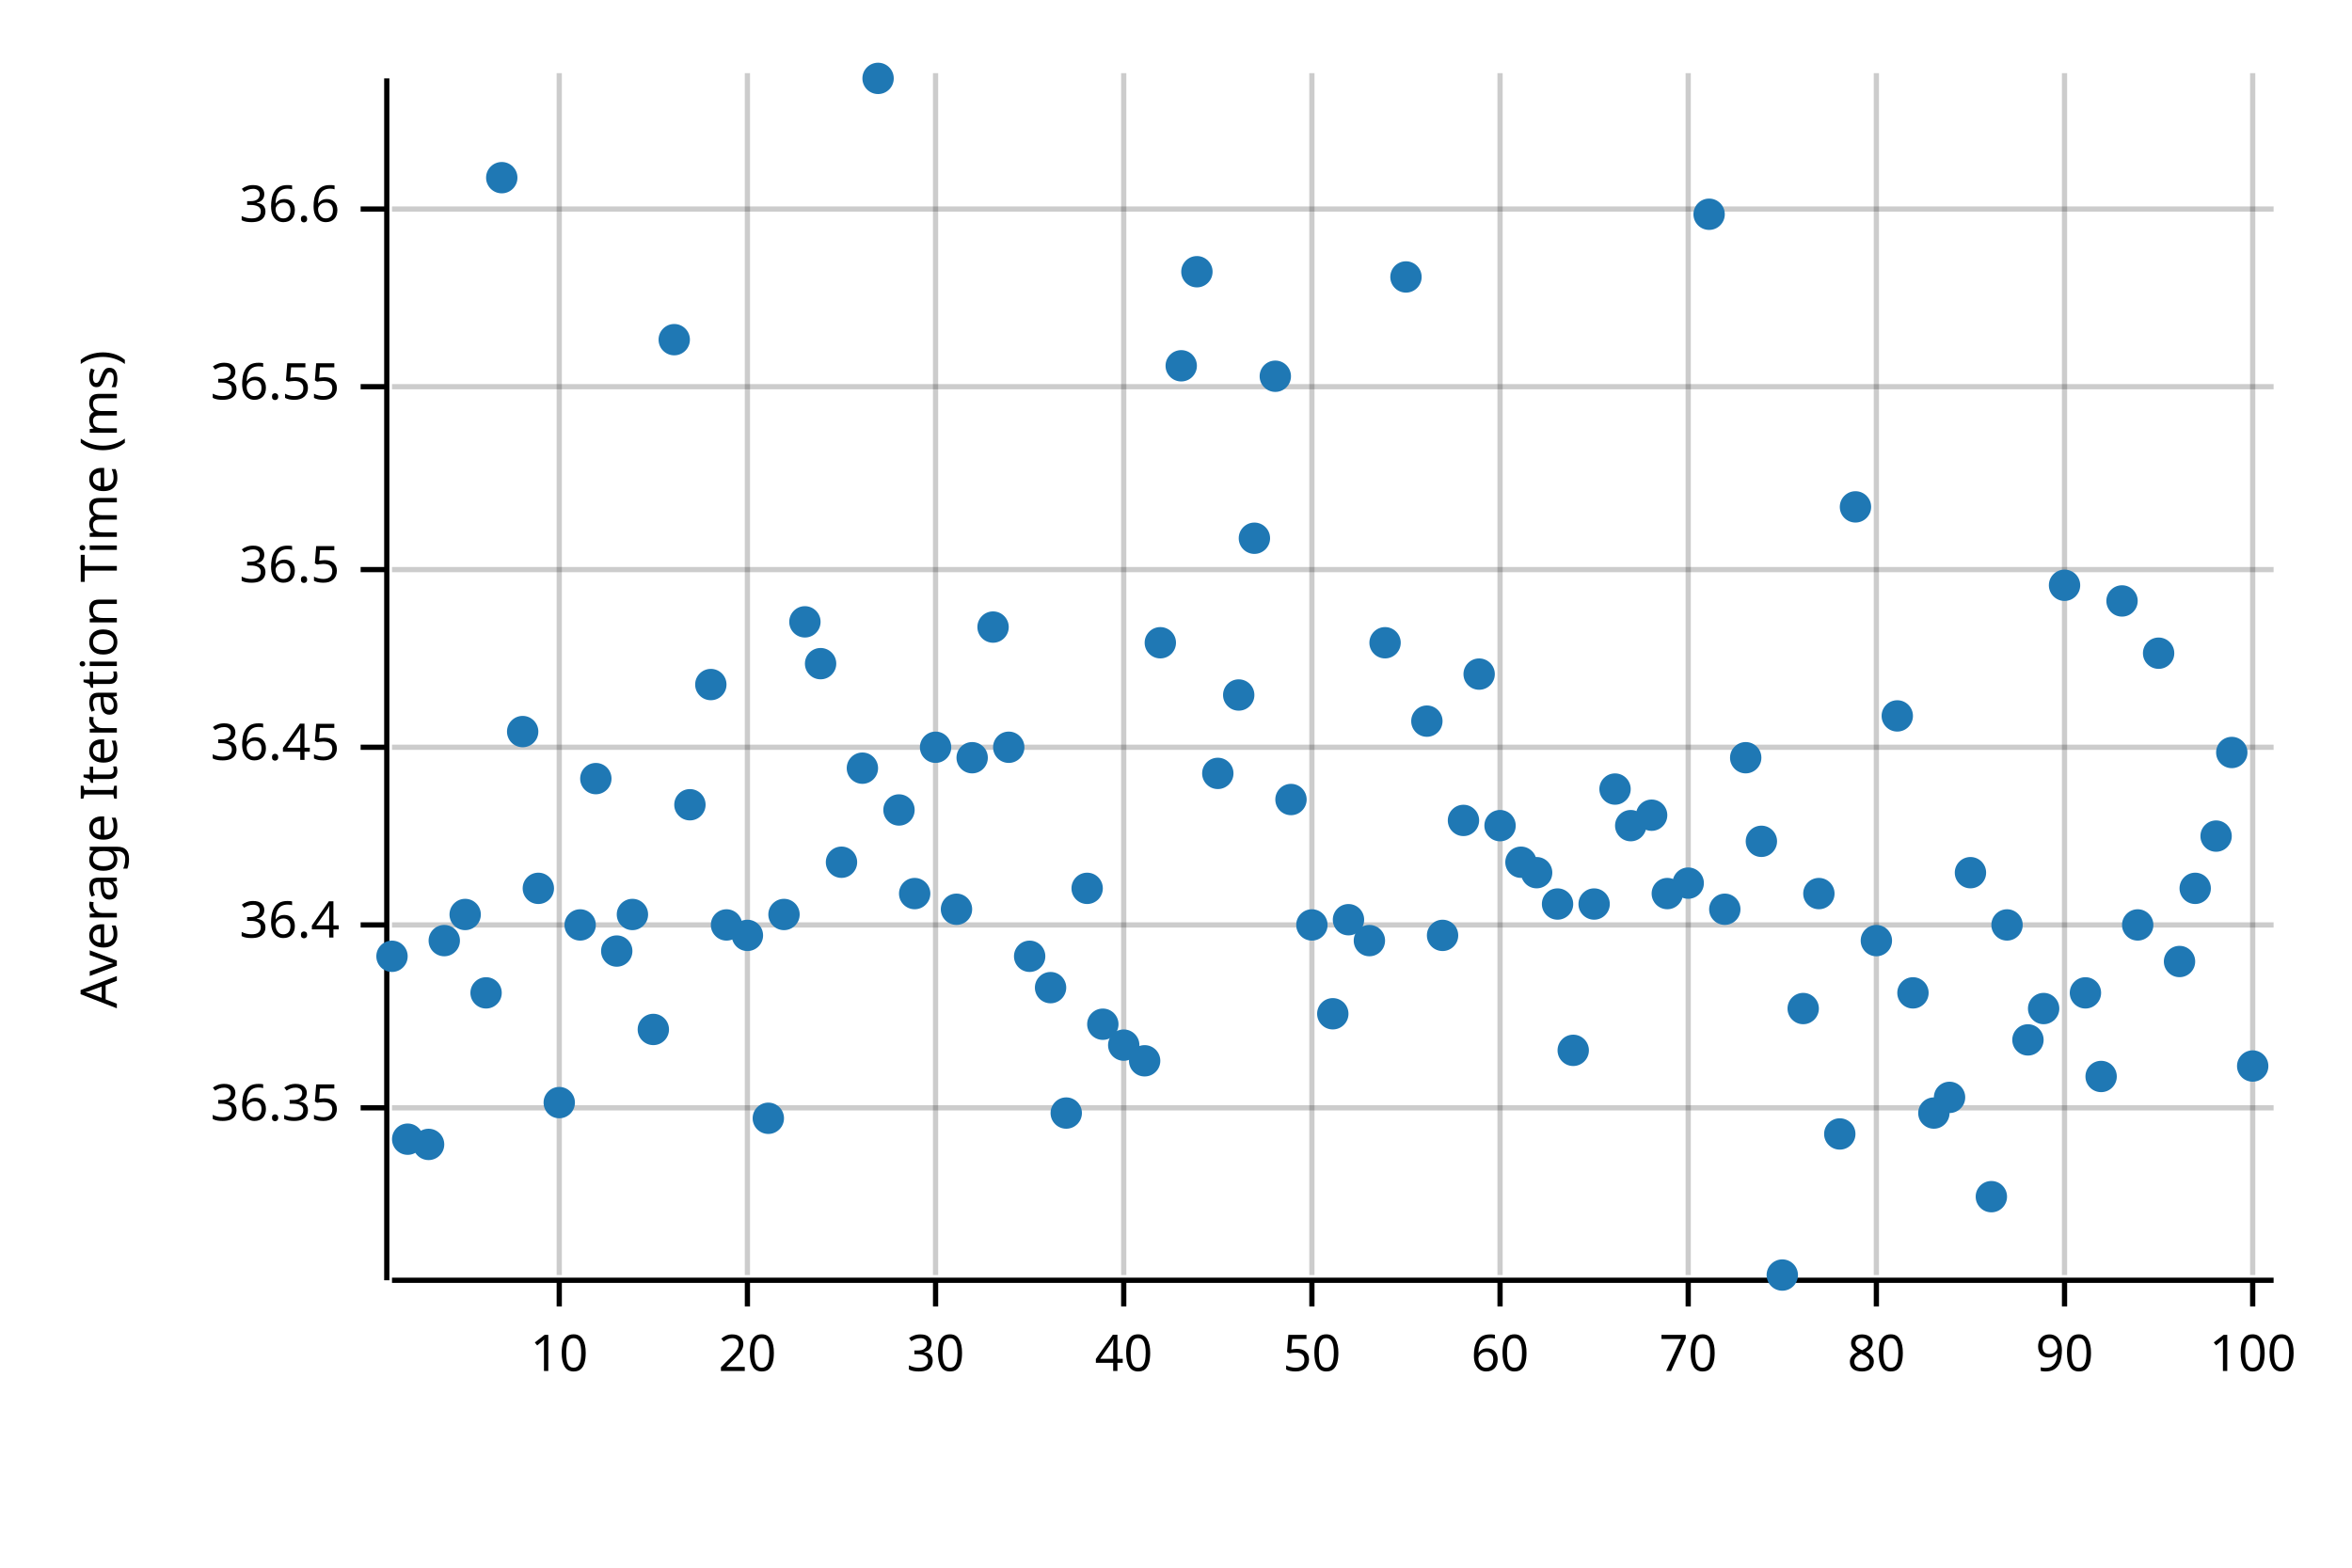
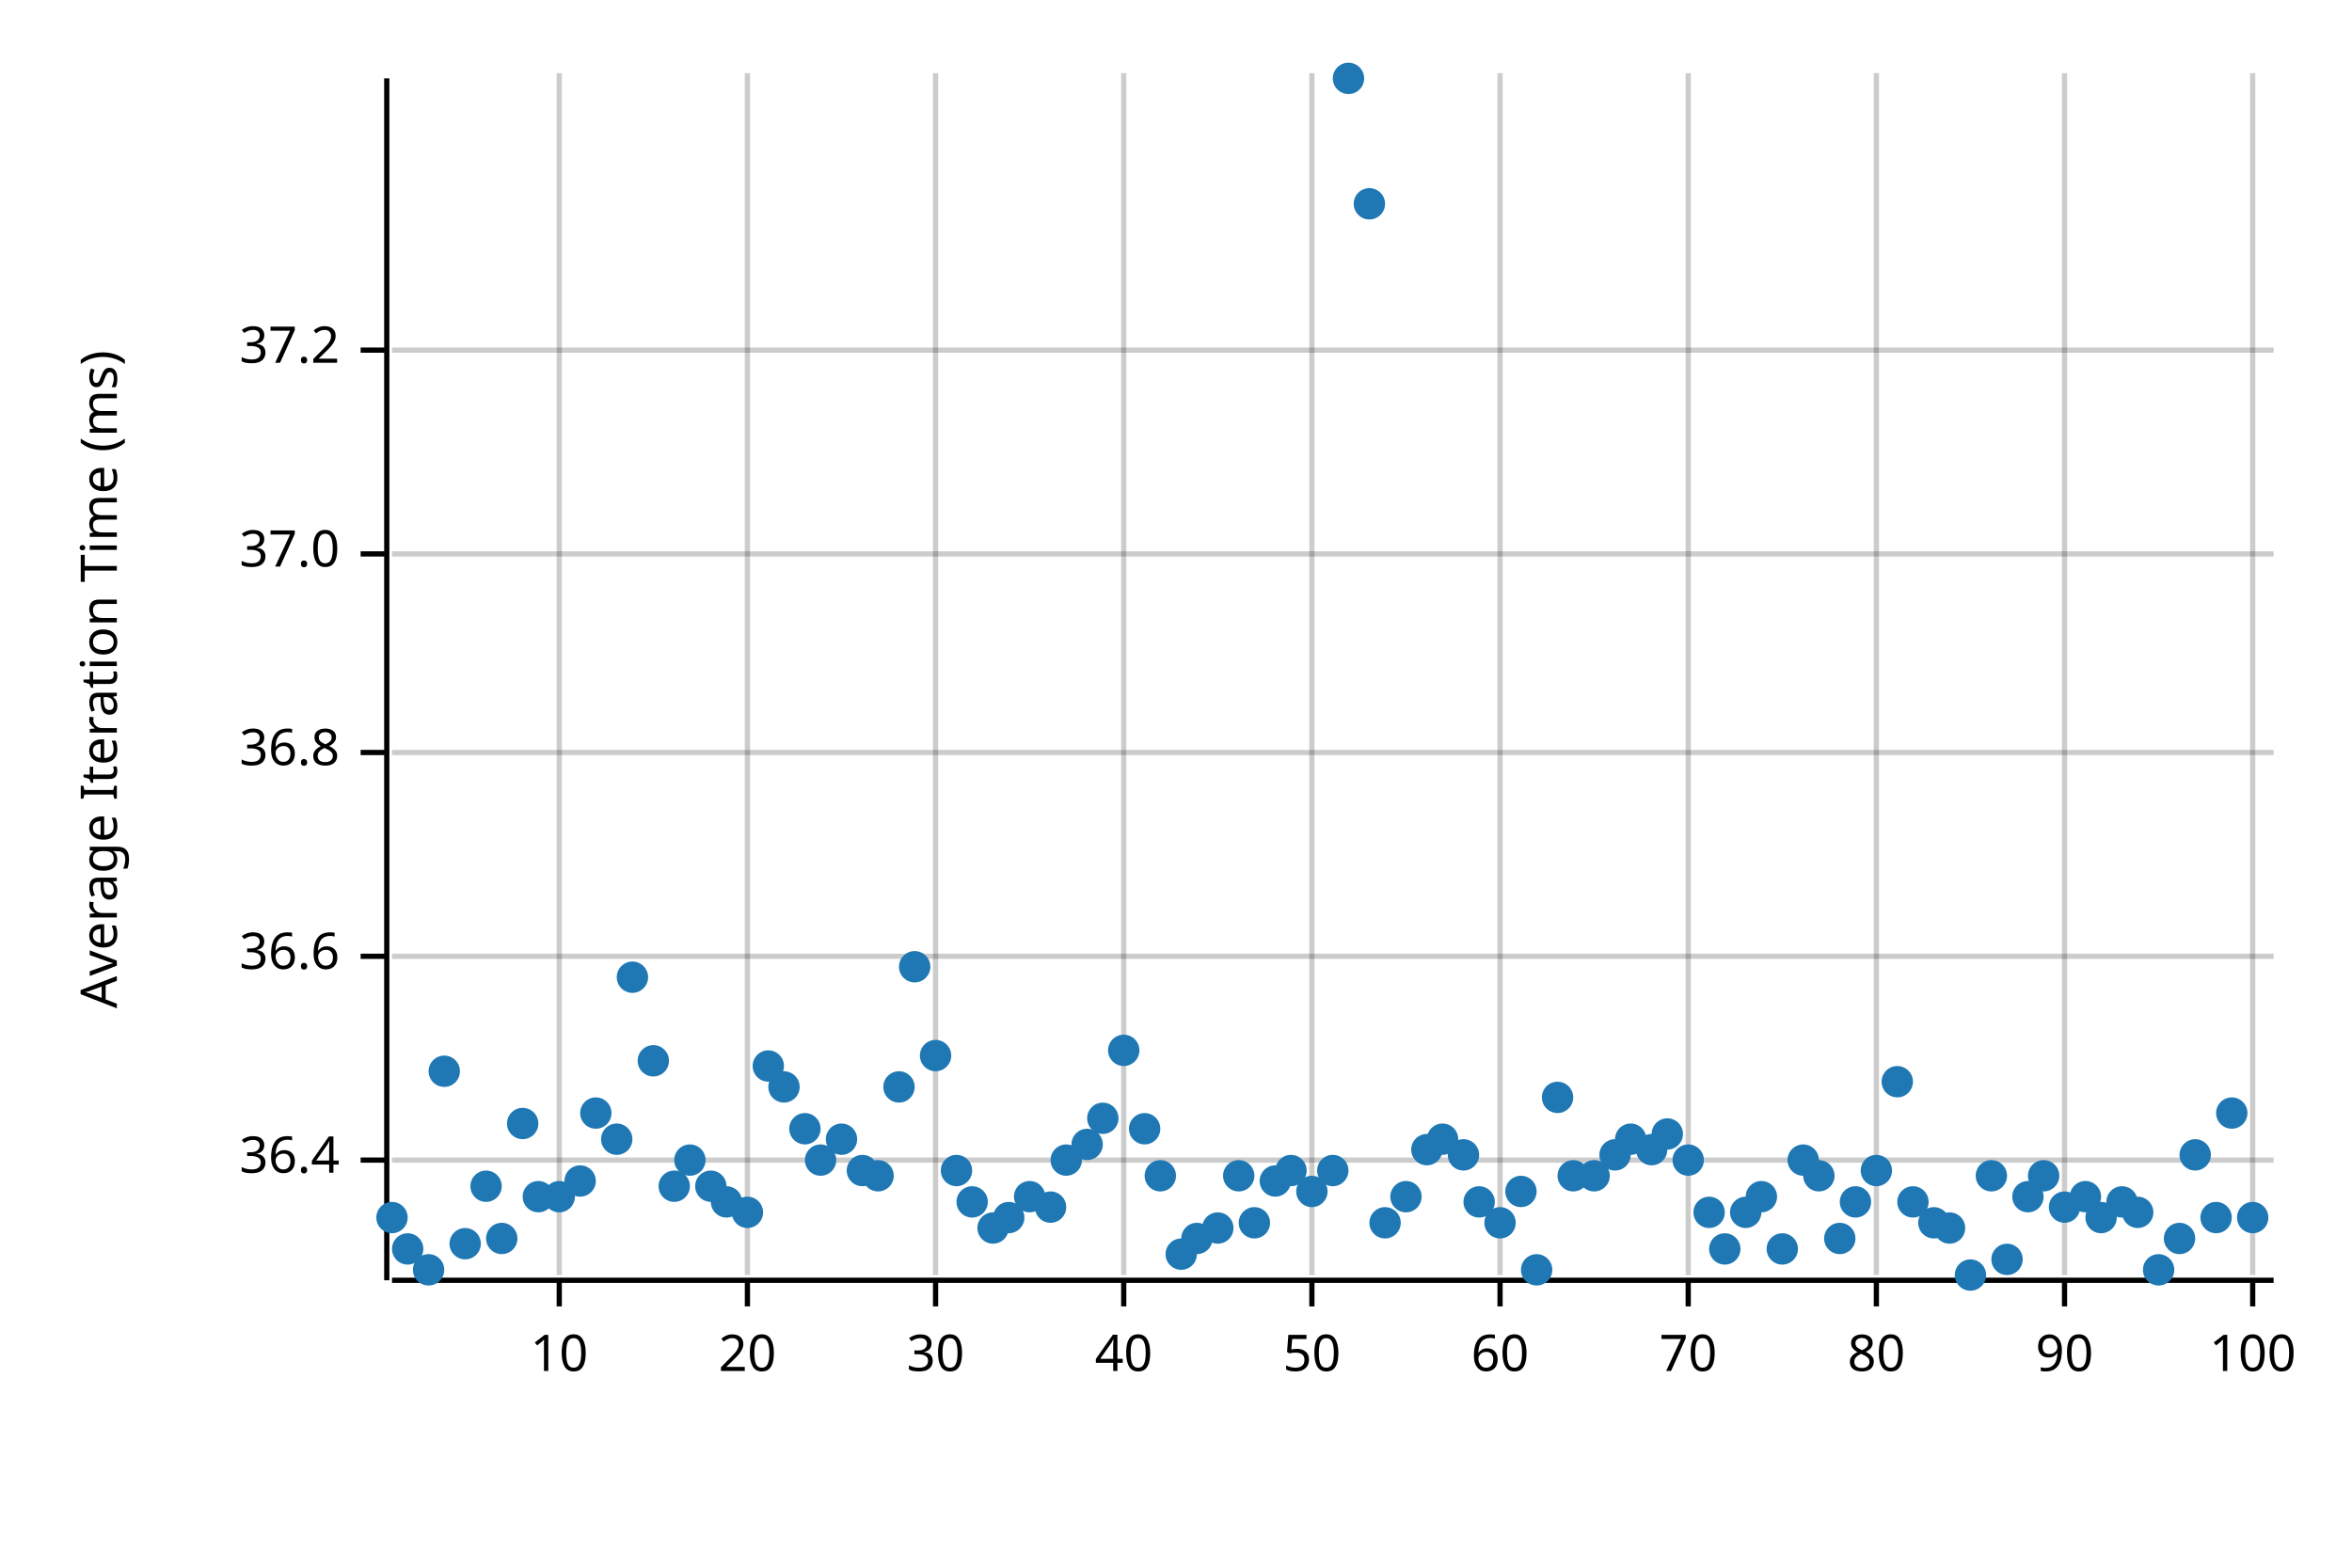
<svg xmlns="http://www.w3.org/2000/svg" width="450" height="300" viewBox="0 0 450 300">
  <text x="15" y="130" dy="0.76em" text-anchor="middle" font-family="sans-serif" font-size="9.677" opacity="1" fill="#000000" transform="rotate(270, 15, 130)">
Average Iteration Time (ms)
</text>
  <line opacity="0.2" stroke="#000000" stroke-width="1" x1="107" y1="244" x2="107" y2="14" />
  <line opacity="0.2" stroke="#000000" stroke-width="1" x1="143" y1="244" x2="143" y2="14" />
  <line opacity="0.2" stroke="#000000" stroke-width="1" x1="179" y1="244" x2="179" y2="14" />
  <line opacity="0.2" stroke="#000000" stroke-width="1" x1="215" y1="244" x2="215" y2="14" />
  <line opacity="0.2" stroke="#000000" stroke-width="1" x1="251" y1="244" x2="251" y2="14" />
  <line opacity="0.2" stroke="#000000" stroke-width="1" x1="287" y1="244" x2="287" y2="14" />
  <line opacity="0.2" stroke="#000000" stroke-width="1" x1="323" y1="244" x2="323" y2="14" />
  <line opacity="0.2" stroke="#000000" stroke-width="1" x1="359" y1="244" x2="359" y2="14" />
  <line opacity="0.2" stroke="#000000" stroke-width="1" x1="395" y1="244" x2="395" y2="14" />
  <line opacity="0.2" stroke="#000000" stroke-width="1" x1="431" y1="244" x2="431" y2="14" />
-   <line opacity="0.2" stroke="#000000" stroke-width="1" x1="75" y1="212" x2="435" y2="212" />
-   <line opacity="0.2" stroke="#000000" stroke-width="1" x1="75" y1="177" x2="435" y2="177" />
-   <line opacity="0.2" stroke="#000000" stroke-width="1" x1="75" y1="143" x2="435" y2="143" />
-   <line opacity="0.2" stroke="#000000" stroke-width="1" x1="75" y1="109" x2="435" y2="109" />
-   <line opacity="0.2" stroke="#000000" stroke-width="1" x1="75" y1="74" x2="435" y2="74" />
-   <line opacity="0.2" stroke="#000000" stroke-width="1" x1="75" y1="40" x2="435" y2="40" />
+   <line opacity="0.2" stroke="#000000" stroke-width="1" x1="75" y1="222" x2="435" y2="222" />
+   <line opacity="0.2" stroke="#000000" stroke-width="1" x1="75" y1="183" x2="435" y2="183" />
+   <line opacity="0.2" stroke="#000000" stroke-width="1" x1="75" y1="144" x2="435" y2="144" />
+   <line opacity="0.2" stroke="#000000" stroke-width="1" x1="75" y1="106" x2="435" y2="106" />
+   <line opacity="0.2" stroke="#000000" stroke-width="1" x1="75" y1="67" x2="435" y2="67" />
  <polyline fill="none" opacity="1" stroke="#000000" stroke-width="1" points="74,15 74,245 " />
-   <text x="65" y="212" dy="0.5ex" text-anchor="end" font-family="sans-serif" font-size="9.677" opacity="1" fill="#000000">
- 36.35
- </text>
-   <polyline fill="none" opacity="1" stroke="#000000" stroke-width="1" points="69,212 74,212 " />
-   <text x="65" y="177" dy="0.5ex" text-anchor="end" font-family="sans-serif" font-size="9.677" opacity="1" fill="#000000">
+   <text x="65" y="222" dy="0.5ex" text-anchor="end" font-family="sans-serif" font-size="9.677" opacity="1" fill="#000000">
36.4
</text>
-   <polyline fill="none" opacity="1" stroke="#000000" stroke-width="1" points="69,177 74,177 " />
-   <text x="65" y="143" dy="0.5ex" text-anchor="end" font-family="sans-serif" font-size="9.677" opacity="1" fill="#000000">
- 36.45
- </text>
-   <polyline fill="none" opacity="1" stroke="#000000" stroke-width="1" points="69,143 74,143 " />
-   <text x="65" y="109" dy="0.5ex" text-anchor="end" font-family="sans-serif" font-size="9.677" opacity="1" fill="#000000">
- 36.5
- </text>
-   <polyline fill="none" opacity="1" stroke="#000000" stroke-width="1" points="69,109 74,109 " />
-   <text x="65" y="74" dy="0.5ex" text-anchor="end" font-family="sans-serif" font-size="9.677" opacity="1" fill="#000000">
- 36.55
- </text>
-   <polyline fill="none" opacity="1" stroke="#000000" stroke-width="1" points="69,74 74,74 " />
-   <text x="65" y="40" dy="0.5ex" text-anchor="end" font-family="sans-serif" font-size="9.677" opacity="1" fill="#000000">
+   <polyline fill="none" opacity="1" stroke="#000000" stroke-width="1" points="69,222 74,222 " />
+   <text x="65" y="183" dy="0.5ex" text-anchor="end" font-family="sans-serif" font-size="9.677" opacity="1" fill="#000000">
36.6
</text>
-   <polyline fill="none" opacity="1" stroke="#000000" stroke-width="1" points="69,40 74,40 " />
+   <polyline fill="none" opacity="1" stroke="#000000" stroke-width="1" points="69,183 74,183 " />
+   <text x="65" y="144" dy="0.5ex" text-anchor="end" font-family="sans-serif" font-size="9.677" opacity="1" fill="#000000">
+ 36.8
+ </text>
+   <polyline fill="none" opacity="1" stroke="#000000" stroke-width="1" points="69,144 74,144 " />
+   <text x="65" y="106" dy="0.5ex" text-anchor="end" font-family="sans-serif" font-size="9.677" opacity="1" fill="#000000">
+ 37.0
+ </text>
+   <polyline fill="none" opacity="1" stroke="#000000" stroke-width="1" points="69,106 74,106 " />
+   <text x="65" y="67" dy="0.5ex" text-anchor="end" font-family="sans-serif" font-size="9.677" opacity="1" fill="#000000">
+ 37.2
+ </text>
+   <polyline fill="none" opacity="1" stroke="#000000" stroke-width="1" points="69,67 74,67 " />
  <polyline fill="none" opacity="1" stroke="#000000" stroke-width="1" points="75,245 435,245 " />
  <text x="107" y="255" dy="0.76em" text-anchor="middle" font-family="sans-serif" font-size="9.677" opacity="1" fill="#000000">
10
</text>
  <polyline fill="none" opacity="1" stroke="#000000" stroke-width="1" points="107,245 107,250 " />
  <text x="143" y="255" dy="0.76em" text-anchor="middle" font-family="sans-serif" font-size="9.677" opacity="1" fill="#000000">
20
</text>
  <polyline fill="none" opacity="1" stroke="#000000" stroke-width="1" points="143,245 143,250 " />
  <text x="179" y="255" dy="0.76em" text-anchor="middle" font-family="sans-serif" font-size="9.677" opacity="1" fill="#000000">
30
</text>
  <polyline fill="none" opacity="1" stroke="#000000" stroke-width="1" points="179,245 179,250 " />
  <text x="215" y="255" dy="0.76em" text-anchor="middle" font-family="sans-serif" font-size="9.677" opacity="1" fill="#000000">
40
</text>
  <polyline fill="none" opacity="1" stroke="#000000" stroke-width="1" points="215,245 215,250 " />
  <text x="251" y="255" dy="0.76em" text-anchor="middle" font-family="sans-serif" font-size="9.677" opacity="1" fill="#000000">
50
</text>
  <polyline fill="none" opacity="1" stroke="#000000" stroke-width="1" points="251,245 251,250 " />
  <text x="287" y="255" dy="0.76em" text-anchor="middle" font-family="sans-serif" font-size="9.677" opacity="1" fill="#000000">
60
</text>
  <polyline fill="none" opacity="1" stroke="#000000" stroke-width="1" points="287,245 287,250 " />
  <text x="323" y="255" dy="0.76em" text-anchor="middle" font-family="sans-serif" font-size="9.677" opacity="1" fill="#000000">
70
</text>
  <polyline fill="none" opacity="1" stroke="#000000" stroke-width="1" points="323,245 323,250 " />
  <text x="359" y="255" dy="0.76em" text-anchor="middle" font-family="sans-serif" font-size="9.677" opacity="1" fill="#000000">
80
</text>
  <polyline fill="none" opacity="1" stroke="#000000" stroke-width="1" points="359,245 359,250 " />
  <text x="395" y="255" dy="0.76em" text-anchor="middle" font-family="sans-serif" font-size="9.677" opacity="1" fill="#000000">
90
</text>
  <polyline fill="none" opacity="1" stroke="#000000" stroke-width="1" points="395,245 395,250 " />
  <text x="431" y="255" dy="0.76em" text-anchor="middle" font-family="sans-serif" font-size="9.677" opacity="1" fill="#000000">
100
</text>
  <polyline fill="none" opacity="1" stroke="#000000" stroke-width="1" points="431,245 431,250 " />
-   <circle cx="75" cy="183" r="3" opacity="1" fill="#1F78B4" stroke="none" stroke-width="1" />
-   <circle cx="78" cy="218" r="3" opacity="1" fill="#1F78B4" stroke="none" stroke-width="1" />
-   <circle cx="82" cy="219" r="3" opacity="1" fill="#1F78B4" stroke="none" stroke-width="1" />
-   <circle cx="85" cy="180" r="3" opacity="1" fill="#1F78B4" stroke="none" stroke-width="1" />
-   <circle cx="89" cy="175" r="3" opacity="1" fill="#1F78B4" stroke="none" stroke-width="1" />
-   <circle cx="93" cy="190" r="3" opacity="1" fill="#1F78B4" stroke="none" stroke-width="1" />
-   <circle cx="96" cy="34" r="3" opacity="1" fill="#1F78B4" stroke="none" stroke-width="1" />
-   <circle cx="100" cy="140" r="3" opacity="1" fill="#1F78B4" stroke="none" stroke-width="1" />
-   <circle cx="103" cy="170" r="3" opacity="1" fill="#1F78B4" stroke="none" stroke-width="1" />
-   <circle cx="107" cy="211" r="3" opacity="1" fill="#1F78B4" stroke="none" stroke-width="1" />
-   <circle cx="111" cy="177" r="3" opacity="1" fill="#1F78B4" stroke="none" stroke-width="1" />
-   <circle cx="114" cy="149" r="3" opacity="1" fill="#1F78B4" stroke="none" stroke-width="1" />
-   <circle cx="118" cy="182" r="3" opacity="1" fill="#1F78B4" stroke="none" stroke-width="1" />
-   <circle cx="121" cy="175" r="3" opacity="1" fill="#1F78B4" stroke="none" stroke-width="1" />
-   <circle cx="125" cy="197" r="3" opacity="1" fill="#1F78B4" stroke="none" stroke-width="1" />
-   <circle cx="129" cy="65" r="3" opacity="1" fill="#1F78B4" stroke="none" stroke-width="1" />
-   <circle cx="132" cy="154" r="3" opacity="1" fill="#1F78B4" stroke="none" stroke-width="1" />
-   <circle cx="136" cy="131" r="3" opacity="1" fill="#1F78B4" stroke="none" stroke-width="1" />
-   <circle cx="139" cy="177" r="3" opacity="1" fill="#1F78B4" stroke="none" stroke-width="1" />
-   <circle cx="143" cy="179" r="3" opacity="1" fill="#1F78B4" stroke="none" stroke-width="1" />
-   <circle cx="147" cy="214" r="3" opacity="1" fill="#1F78B4" stroke="none" stroke-width="1" />
-   <circle cx="150" cy="175" r="3" opacity="1" fill="#1F78B4" stroke="none" stroke-width="1" />
-   <circle cx="154" cy="119" r="3" opacity="1" fill="#1F78B4" stroke="none" stroke-width="1" />
-   <circle cx="157" cy="127" r="3" opacity="1" fill="#1F78B4" stroke="none" stroke-width="1" />
-   <circle cx="161" cy="165" r="3" opacity="1" fill="#1F78B4" stroke="none" stroke-width="1" />
-   <circle cx="165" cy="147" r="3" opacity="1" fill="#1F78B4" stroke="none" stroke-width="1" />
-   <circle cx="168" cy="15" r="3" opacity="1" fill="#1F78B4" stroke="none" stroke-width="1" />
-   <circle cx="172" cy="155" r="3" opacity="1" fill="#1F78B4" stroke="none" stroke-width="1" />
-   <circle cx="175" cy="171" r="3" opacity="1" fill="#1F78B4" stroke="none" stroke-width="1" />
-   <circle cx="179" cy="143" r="3" opacity="1" fill="#1F78B4" stroke="none" stroke-width="1" />
-   <circle cx="183" cy="174" r="3" opacity="1" fill="#1F78B4" stroke="none" stroke-width="1" />
-   <circle cx="186" cy="145" r="3" opacity="1" fill="#1F78B4" stroke="none" stroke-width="1" />
-   <circle cx="190" cy="120" r="3" opacity="1" fill="#1F78B4" stroke="none" stroke-width="1" />
-   <circle cx="193" cy="143" r="3" opacity="1" fill="#1F78B4" stroke="none" stroke-width="1" />
-   <circle cx="197" cy="183" r="3" opacity="1" fill="#1F78B4" stroke="none" stroke-width="1" />
-   <circle cx="201" cy="189" r="3" opacity="1" fill="#1F78B4" stroke="none" stroke-width="1" />
-   <circle cx="204" cy="213" r="3" opacity="1" fill="#1F78B4" stroke="none" stroke-width="1" />
-   <circle cx="208" cy="170" r="3" opacity="1" fill="#1F78B4" stroke="none" stroke-width="1" />
-   <circle cx="211" cy="196" r="3" opacity="1" fill="#1F78B4" stroke="none" stroke-width="1" />
-   <circle cx="215" cy="200" r="3" opacity="1" fill="#1F78B4" stroke="none" stroke-width="1" />
-   <circle cx="219" cy="203" r="3" opacity="1" fill="#1F78B4" stroke="none" stroke-width="1" />
-   <circle cx="222" cy="123" r="3" opacity="1" fill="#1F78B4" stroke="none" stroke-width="1" />
-   <circle cx="226" cy="70" r="3" opacity="1" fill="#1F78B4" stroke="none" stroke-width="1" />
-   <circle cx="229" cy="52" r="3" opacity="1" fill="#1F78B4" stroke="none" stroke-width="1" />
-   <circle cx="233" cy="148" r="3" opacity="1" fill="#1F78B4" stroke="none" stroke-width="1" />
-   <circle cx="237" cy="133" r="3" opacity="1" fill="#1F78B4" stroke="none" stroke-width="1" />
-   <circle cx="240" cy="103" r="3" opacity="1" fill="#1F78B4" stroke="none" stroke-width="1" />
-   <circle cx="244" cy="72" r="3" opacity="1" fill="#1F78B4" stroke="none" stroke-width="1" />
-   <circle cx="247" cy="153" r="3" opacity="1" fill="#1F78B4" stroke="none" stroke-width="1" />
-   <circle cx="251" cy="177" r="3" opacity="1" fill="#1F78B4" stroke="none" stroke-width="1" />
-   <circle cx="255" cy="194" r="3" opacity="1" fill="#1F78B4" stroke="none" stroke-width="1" />
-   <circle cx="258" cy="176" r="3" opacity="1" fill="#1F78B4" stroke="none" stroke-width="1" />
-   <circle cx="262" cy="180" r="3" opacity="1" fill="#1F78B4" stroke="none" stroke-width="1" />
-   <circle cx="265" cy="123" r="3" opacity="1" fill="#1F78B4" stroke="none" stroke-width="1" />
-   <circle cx="269" cy="53" r="3" opacity="1" fill="#1F78B4" stroke="none" stroke-width="1" />
-   <circle cx="273" cy="138" r="3" opacity="1" fill="#1F78B4" stroke="none" stroke-width="1" />
-   <circle cx="276" cy="179" r="3" opacity="1" fill="#1F78B4" stroke="none" stroke-width="1" />
-   <circle cx="280" cy="157" r="3" opacity="1" fill="#1F78B4" stroke="none" stroke-width="1" />
-   <circle cx="283" cy="129" r="3" opacity="1" fill="#1F78B4" stroke="none" stroke-width="1" />
-   <circle cx="287" cy="158" r="3" opacity="1" fill="#1F78B4" stroke="none" stroke-width="1" />
-   <circle cx="291" cy="165" r="3" opacity="1" fill="#1F78B4" stroke="none" stroke-width="1" />
-   <circle cx="294" cy="167" r="3" opacity="1" fill="#1F78B4" stroke="none" stroke-width="1" />
-   <circle cx="298" cy="173" r="3" opacity="1" fill="#1F78B4" stroke="none" stroke-width="1" />
-   <circle cx="301" cy="201" r="3" opacity="1" fill="#1F78B4" stroke="none" stroke-width="1" />
-   <circle cx="305" cy="173" r="3" opacity="1" fill="#1F78B4" stroke="none" stroke-width="1" />
-   <circle cx="309" cy="151" r="3" opacity="1" fill="#1F78B4" stroke="none" stroke-width="1" />
-   <circle cx="312" cy="158" r="3" opacity="1" fill="#1F78B4" stroke="none" stroke-width="1" />
-   <circle cx="316" cy="156" r="3" opacity="1" fill="#1F78B4" stroke="none" stroke-width="1" />
-   <circle cx="319" cy="171" r="3" opacity="1" fill="#1F78B4" stroke="none" stroke-width="1" />
-   <circle cx="323" cy="169" r="3" opacity="1" fill="#1F78B4" stroke="none" stroke-width="1" />
-   <circle cx="327" cy="41" r="3" opacity="1" fill="#1F78B4" stroke="none" stroke-width="1" />
-   <circle cx="330" cy="174" r="3" opacity="1" fill="#1F78B4" stroke="none" stroke-width="1" />
-   <circle cx="334" cy="145" r="3" opacity="1" fill="#1F78B4" stroke="none" stroke-width="1" />
-   <circle cx="337" cy="161" r="3" opacity="1" fill="#1F78B4" stroke="none" stroke-width="1" />
-   <circle cx="341" cy="244" r="3" opacity="1" fill="#1F78B4" stroke="none" stroke-width="1" />
-   <circle cx="345" cy="193" r="3" opacity="1" fill="#1F78B4" stroke="none" stroke-width="1" />
-   <circle cx="348" cy="171" r="3" opacity="1" fill="#1F78B4" stroke="none" stroke-width="1" />
-   <circle cx="352" cy="217" r="3" opacity="1" fill="#1F78B4" stroke="none" stroke-width="1" />
-   <circle cx="355" cy="97" r="3" opacity="1" fill="#1F78B4" stroke="none" stroke-width="1" />
-   <circle cx="359" cy="180" r="3" opacity="1" fill="#1F78B4" stroke="none" stroke-width="1" />
-   <circle cx="363" cy="137" r="3" opacity="1" fill="#1F78B4" stroke="none" stroke-width="1" />
-   <circle cx="366" cy="190" r="3" opacity="1" fill="#1F78B4" stroke="none" stroke-width="1" />
-   <circle cx="370" cy="213" r="3" opacity="1" fill="#1F78B4" stroke="none" stroke-width="1" />
-   <circle cx="373" cy="210" r="3" opacity="1" fill="#1F78B4" stroke="none" stroke-width="1" />
-   <circle cx="377" cy="167" r="3" opacity="1" fill="#1F78B4" stroke="none" stroke-width="1" />
-   <circle cx="381" cy="229" r="3" opacity="1" fill="#1F78B4" stroke="none" stroke-width="1" />
-   <circle cx="384" cy="177" r="3" opacity="1" fill="#1F78B4" stroke="none" stroke-width="1" />
-   <circle cx="388" cy="199" r="3" opacity="1" fill="#1F78B4" stroke="none" stroke-width="1" />
-   <circle cx="391" cy="193" r="3" opacity="1" fill="#1F78B4" stroke="none" stroke-width="1" />
-   <circle cx="395" cy="112" r="3" opacity="1" fill="#1F78B4" stroke="none" stroke-width="1" />
-   <circle cx="399" cy="190" r="3" opacity="1" fill="#1F78B4" stroke="none" stroke-width="1" />
-   <circle cx="402" cy="206" r="3" opacity="1" fill="#1F78B4" stroke="none" stroke-width="1" />
-   <circle cx="406" cy="115" r="3" opacity="1" fill="#1F78B4" stroke="none" stroke-width="1" />
-   <circle cx="409" cy="177" r="3" opacity="1" fill="#1F78B4" stroke="none" stroke-width="1" />
-   <circle cx="413" cy="125" r="3" opacity="1" fill="#1F78B4" stroke="none" stroke-width="1" />
-   <circle cx="417" cy="184" r="3" opacity="1" fill="#1F78B4" stroke="none" stroke-width="1" />
-   <circle cx="420" cy="170" r="3" opacity="1" fill="#1F78B4" stroke="none" stroke-width="1" />
-   <circle cx="424" cy="160" r="3" opacity="1" fill="#1F78B4" stroke="none" stroke-width="1" />
-   <circle cx="427" cy="144" r="3" opacity="1" fill="#1F78B4" stroke="none" stroke-width="1" />
-   <circle cx="431" cy="204" r="3" opacity="1" fill="#1F78B4" stroke="none" stroke-width="1" />
+   <circle cx="75" cy="233" r="3" opacity="1" fill="#1F78B4" stroke="none" stroke-width="1" />
+   <circle cx="78" cy="239" r="3" opacity="1" fill="#1F78B4" stroke="none" stroke-width="1" />
+   <circle cx="82" cy="243" r="3" opacity="1" fill="#1F78B4" stroke="none" stroke-width="1" />
+   <circle cx="85" cy="205" r="3" opacity="1" fill="#1F78B4" stroke="none" stroke-width="1" />
+   <circle cx="89" cy="238" r="3" opacity="1" fill="#1F78B4" stroke="none" stroke-width="1" />
+   <circle cx="93" cy="227" r="3" opacity="1" fill="#1F78B4" stroke="none" stroke-width="1" />
+   <circle cx="96" cy="237" r="3" opacity="1" fill="#1F78B4" stroke="none" stroke-width="1" />
+   <circle cx="100" cy="215" r="3" opacity="1" fill="#1F78B4" stroke="none" stroke-width="1" />
+   <circle cx="103" cy="229" r="3" opacity="1" fill="#1F78B4" stroke="none" stroke-width="1" />
+   <circle cx="107" cy="229" r="3" opacity="1" fill="#1F78B4" stroke="none" stroke-width="1" />
+   <circle cx="111" cy="226" r="3" opacity="1" fill="#1F78B4" stroke="none" stroke-width="1" />
+   <circle cx="114" cy="213" r="3" opacity="1" fill="#1F78B4" stroke="none" stroke-width="1" />
+   <circle cx="118" cy="218" r="3" opacity="1" fill="#1F78B4" stroke="none" stroke-width="1" />
+   <circle cx="121" cy="187" r="3" opacity="1" fill="#1F78B4" stroke="none" stroke-width="1" />
+   <circle cx="125" cy="203" r="3" opacity="1" fill="#1F78B4" stroke="none" stroke-width="1" />
+   <circle cx="129" cy="227" r="3" opacity="1" fill="#1F78B4" stroke="none" stroke-width="1" />
+   <circle cx="132" cy="222" r="3" opacity="1" fill="#1F78B4" stroke="none" stroke-width="1" />
+   <circle cx="136" cy="227" r="3" opacity="1" fill="#1F78B4" stroke="none" stroke-width="1" />
+   <circle cx="139" cy="230" r="3" opacity="1" fill="#1F78B4" stroke="none" stroke-width="1" />
+   <circle cx="143" cy="232" r="3" opacity="1" fill="#1F78B4" stroke="none" stroke-width="1" />
+   <circle cx="147" cy="204" r="3" opacity="1" fill="#1F78B4" stroke="none" stroke-width="1" />
+   <circle cx="150" cy="208" r="3" opacity="1" fill="#1F78B4" stroke="none" stroke-width="1" />
+   <circle cx="154" cy="216" r="3" opacity="1" fill="#1F78B4" stroke="none" stroke-width="1" />
+   <circle cx="157" cy="222" r="3" opacity="1" fill="#1F78B4" stroke="none" stroke-width="1" />
+   <circle cx="161" cy="218" r="3" opacity="1" fill="#1F78B4" stroke="none" stroke-width="1" />
+   <circle cx="165" cy="224" r="3" opacity="1" fill="#1F78B4" stroke="none" stroke-width="1" />
+   <circle cx="168" cy="225" r="3" opacity="1" fill="#1F78B4" stroke="none" stroke-width="1" />
+   <circle cx="172" cy="208" r="3" opacity="1" fill="#1F78B4" stroke="none" stroke-width="1" />
+   <circle cx="175" cy="185" r="3" opacity="1" fill="#1F78B4" stroke="none" stroke-width="1" />
+   <circle cx="179" cy="202" r="3" opacity="1" fill="#1F78B4" stroke="none" stroke-width="1" />
+   <circle cx="183" cy="224" r="3" opacity="1" fill="#1F78B4" stroke="none" stroke-width="1" />
+   <circle cx="186" cy="230" r="3" opacity="1" fill="#1F78B4" stroke="none" stroke-width="1" />
+   <circle cx="190" cy="235" r="3" opacity="1" fill="#1F78B4" stroke="none" stroke-width="1" />
+   <circle cx="193" cy="233" r="3" opacity="1" fill="#1F78B4" stroke="none" stroke-width="1" />
+   <circle cx="197" cy="229" r="3" opacity="1" fill="#1F78B4" stroke="none" stroke-width="1" />
+   <circle cx="201" cy="231" r="3" opacity="1" fill="#1F78B4" stroke="none" stroke-width="1" />
+   <circle cx="204" cy="222" r="3" opacity="1" fill="#1F78B4" stroke="none" stroke-width="1" />
+   <circle cx="208" cy="219" r="3" opacity="1" fill="#1F78B4" stroke="none" stroke-width="1" />
+   <circle cx="211" cy="214" r="3" opacity="1" fill="#1F78B4" stroke="none" stroke-width="1" />
+   <circle cx="215" cy="201" r="3" opacity="1" fill="#1F78B4" stroke="none" stroke-width="1" />
+   <circle cx="219" cy="216" r="3" opacity="1" fill="#1F78B4" stroke="none" stroke-width="1" />
+   <circle cx="222" cy="225" r="3" opacity="1" fill="#1F78B4" stroke="none" stroke-width="1" />
+   <circle cx="226" cy="240" r="3" opacity="1" fill="#1F78B4" stroke="none" stroke-width="1" />
+   <circle cx="229" cy="237" r="3" opacity="1" fill="#1F78B4" stroke="none" stroke-width="1" />
+   <circle cx="233" cy="235" r="3" opacity="1" fill="#1F78B4" stroke="none" stroke-width="1" />
+   <circle cx="237" cy="225" r="3" opacity="1" fill="#1F78B4" stroke="none" stroke-width="1" />
+   <circle cx="240" cy="234" r="3" opacity="1" fill="#1F78B4" stroke="none" stroke-width="1" />
+   <circle cx="244" cy="226" r="3" opacity="1" fill="#1F78B4" stroke="none" stroke-width="1" />
+   <circle cx="247" cy="224" r="3" opacity="1" fill="#1F78B4" stroke="none" stroke-width="1" />
+   <circle cx="251" cy="228" r="3" opacity="1" fill="#1F78B4" stroke="none" stroke-width="1" />
+   <circle cx="255" cy="224" r="3" opacity="1" fill="#1F78B4" stroke="none" stroke-width="1" />
+   <circle cx="258" cy="15" r="3" opacity="1" fill="#1F78B4" stroke="none" stroke-width="1" />
+   <circle cx="262" cy="39" r="3" opacity="1" fill="#1F78B4" stroke="none" stroke-width="1" />
+   <circle cx="265" cy="234" r="3" opacity="1" fill="#1F78B4" stroke="none" stroke-width="1" />
+   <circle cx="269" cy="229" r="3" opacity="1" fill="#1F78B4" stroke="none" stroke-width="1" />
+   <circle cx="273" cy="220" r="3" opacity="1" fill="#1F78B4" stroke="none" stroke-width="1" />
+   <circle cx="276" cy="218" r="3" opacity="1" fill="#1F78B4" stroke="none" stroke-width="1" />
+   <circle cx="280" cy="221" r="3" opacity="1" fill="#1F78B4" stroke="none" stroke-width="1" />
+   <circle cx="283" cy="230" r="3" opacity="1" fill="#1F78B4" stroke="none" stroke-width="1" />
+   <circle cx="287" cy="234" r="3" opacity="1" fill="#1F78B4" stroke="none" stroke-width="1" />
+   <circle cx="291" cy="228" r="3" opacity="1" fill="#1F78B4" stroke="none" stroke-width="1" />
+   <circle cx="294" cy="243" r="3" opacity="1" fill="#1F78B4" stroke="none" stroke-width="1" />
+   <circle cx="298" cy="210" r="3" opacity="1" fill="#1F78B4" stroke="none" stroke-width="1" />
+   <circle cx="301" cy="225" r="3" opacity="1" fill="#1F78B4" stroke="none" stroke-width="1" />
+   <circle cx="305" cy="225" r="3" opacity="1" fill="#1F78B4" stroke="none" stroke-width="1" />
+   <circle cx="309" cy="221" r="3" opacity="1" fill="#1F78B4" stroke="none" stroke-width="1" />
+   <circle cx="312" cy="218" r="3" opacity="1" fill="#1F78B4" stroke="none" stroke-width="1" />
+   <circle cx="316" cy="220" r="3" opacity="1" fill="#1F78B4" stroke="none" stroke-width="1" />
+   <circle cx="319" cy="217" r="3" opacity="1" fill="#1F78B4" stroke="none" stroke-width="1" />
+   <circle cx="323" cy="222" r="3" opacity="1" fill="#1F78B4" stroke="none" stroke-width="1" />
+   <circle cx="327" cy="232" r="3" opacity="1" fill="#1F78B4" stroke="none" stroke-width="1" />
+   <circle cx="330" cy="239" r="3" opacity="1" fill="#1F78B4" stroke="none" stroke-width="1" />
+   <circle cx="334" cy="232" r="3" opacity="1" fill="#1F78B4" stroke="none" stroke-width="1" />
+   <circle cx="337" cy="229" r="3" opacity="1" fill="#1F78B4" stroke="none" stroke-width="1" />
+   <circle cx="341" cy="239" r="3" opacity="1" fill="#1F78B4" stroke="none" stroke-width="1" />
+   <circle cx="345" cy="222" r="3" opacity="1" fill="#1F78B4" stroke="none" stroke-width="1" />
+   <circle cx="348" cy="225" r="3" opacity="1" fill="#1F78B4" stroke="none" stroke-width="1" />
+   <circle cx="352" cy="237" r="3" opacity="1" fill="#1F78B4" stroke="none" stroke-width="1" />
+   <circle cx="355" cy="230" r="3" opacity="1" fill="#1F78B4" stroke="none" stroke-width="1" />
+   <circle cx="359" cy="224" r="3" opacity="1" fill="#1F78B4" stroke="none" stroke-width="1" />
+   <circle cx="363" cy="207" r="3" opacity="1" fill="#1F78B4" stroke="none" stroke-width="1" />
+   <circle cx="366" cy="230" r="3" opacity="1" fill="#1F78B4" stroke="none" stroke-width="1" />
+   <circle cx="370" cy="234" r="3" opacity="1" fill="#1F78B4" stroke="none" stroke-width="1" />
+   <circle cx="373" cy="235" r="3" opacity="1" fill="#1F78B4" stroke="none" stroke-width="1" />
+   <circle cx="377" cy="244" r="3" opacity="1" fill="#1F78B4" stroke="none" stroke-width="1" />
+   <circle cx="381" cy="225" r="3" opacity="1" fill="#1F78B4" stroke="none" stroke-width="1" />
+   <circle cx="384" cy="241" r="3" opacity="1" fill="#1F78B4" stroke="none" stroke-width="1" />
+   <circle cx="388" cy="229" r="3" opacity="1" fill="#1F78B4" stroke="none" stroke-width="1" />
+   <circle cx="391" cy="225" r="3" opacity="1" fill="#1F78B4" stroke="none" stroke-width="1" />
+   <circle cx="395" cy="231" r="3" opacity="1" fill="#1F78B4" stroke="none" stroke-width="1" />
+   <circle cx="399" cy="229" r="3" opacity="1" fill="#1F78B4" stroke="none" stroke-width="1" />
+   <circle cx="402" cy="233" r="3" opacity="1" fill="#1F78B4" stroke="none" stroke-width="1" />
+   <circle cx="406" cy="230" r="3" opacity="1" fill="#1F78B4" stroke="none" stroke-width="1" />
+   <circle cx="409" cy="232" r="3" opacity="1" fill="#1F78B4" stroke="none" stroke-width="1" />
+   <circle cx="413" cy="243" r="3" opacity="1" fill="#1F78B4" stroke="none" stroke-width="1" />
+   <circle cx="417" cy="237" r="3" opacity="1" fill="#1F78B4" stroke="none" stroke-width="1" />
+   <circle cx="420" cy="221" r="3" opacity="1" fill="#1F78B4" stroke="none" stroke-width="1" />
+   <circle cx="424" cy="233" r="3" opacity="1" fill="#1F78B4" stroke="none" stroke-width="1" />
+   <circle cx="427" cy="213" r="3" opacity="1" fill="#1F78B4" stroke="none" stroke-width="1" />
+   <circle cx="431" cy="233" r="3" opacity="1" fill="#1F78B4" stroke="none" stroke-width="1" />
</svg>
